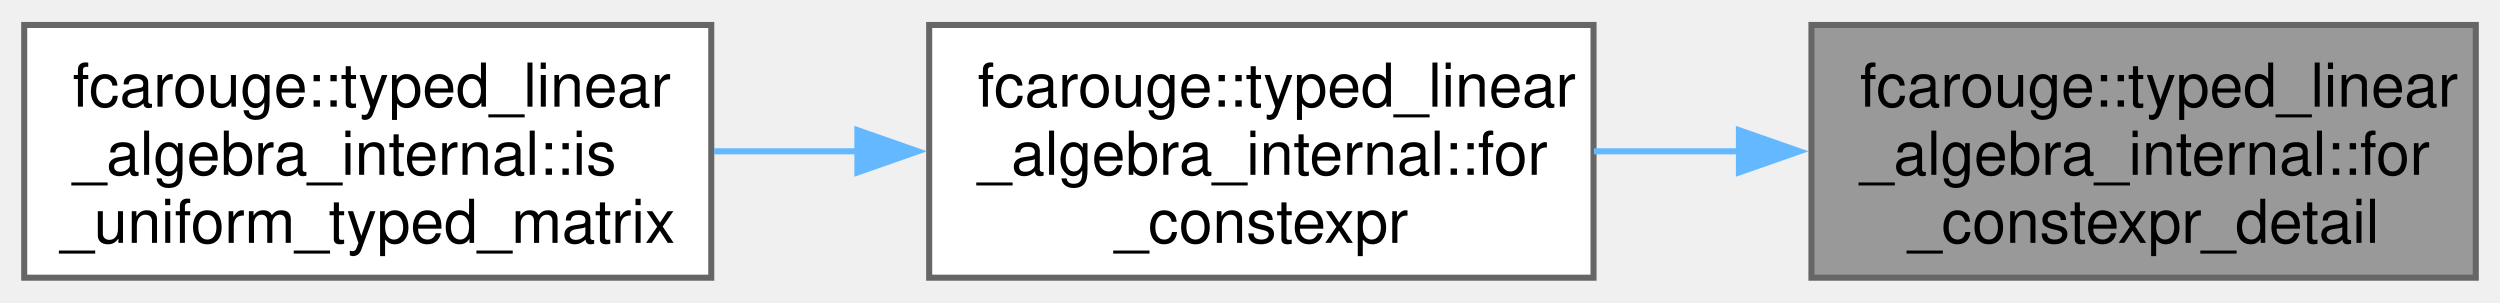
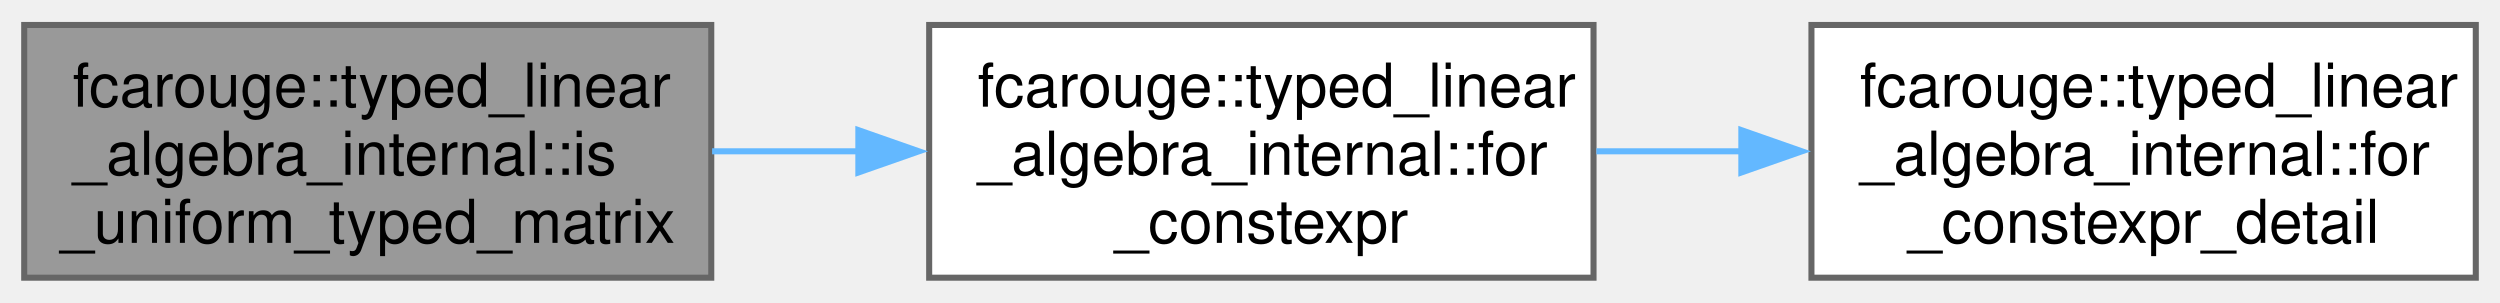
<svg xmlns="http://www.w3.org/2000/svg" xmlns:xlink="http://www.w3.org/1999/xlink" width="413pt" height="50pt" viewBox="0.00 0.00 413.00 49.75">
  <g id="graph0" class="graph" transform="scale(1 1) rotate(0) translate(4 45.75)">
    <g id="Node000001" class="node">
      <g id="a_Node000001">
        <a xlink:title=" ">
-           <polygon fill="#999999" stroke="#666666" points="405,-41.75 295.25,-41.75 295.25,0 405,0 405,-41.75" />
-           <text text-anchor="start" x="303.25" y="-28.25" font-family="Helvetica,sans-Serif" font-size="10.00">fcarouge::typed_linear</text>
-           <text text-anchor="start" x="303.25" y="-17" font-family="Helvetica,sans-Serif" font-size="10.00">_algebra_internal::for</text>
-           <text text-anchor="middle" x="350.12" y="-5.75" font-family="Helvetica,sans-Serif" font-size="10.00">_constexpr_detail</text>
+           <polygon fill="#999999" stroke="#666666" points="113.5,-41.75 0,-41.75 0,0 113.5,0 113.5,-41.75" />
+           <text text-anchor="start" x="8" y="-28.25" font-family="Helvetica,sans-Serif" font-size="10.00">fcarouge::typed_linear</text>
+           <text text-anchor="start" x="8" y="-17" font-family="Helvetica,sans-Serif" font-size="10.00">_algebra_internal::is</text>
+           <text text-anchor="middle" x="56.75" y="-5.75" font-family="Helvetica,sans-Serif" font-size="10.00">_uniform_typed_matrix</text>
        </a>
      </g>
    </g>
    <g id="Node000002" class="node">
      <g id="a_Node000002">
        <a xlink:href="namespacefcarouge_1_1typed__linear__algebra__internal.xhtml#abcda1ee8b10a813ac3a16d25343603c7" target="_top" xlink:title=" ">
          <polygon fill="white" stroke="#666666" points="259.25,-41.75 149.5,-41.75 149.5,0 259.25,0 259.25,-41.75" />
          <text text-anchor="start" x="157.5" y="-28.25" font-family="Helvetica,sans-Serif" font-size="10.00">fcarouge::typed_linear</text>
          <text text-anchor="start" x="157.5" y="-17" font-family="Helvetica,sans-Serif" font-size="10.00">_algebra_internal::for</text>
          <text text-anchor="middle" x="204.38" y="-5.75" font-family="Helvetica,sans-Serif" font-size="10.00">_constexpr</text>
        </a>
      </g>
    </g>
    <g id="edge1_Node000001_Node000002" class="edge">
      <g id="a_edge1_Node000001_Node000002">
        <a xlink:title=" ">
-           <path fill="none" stroke="#63b8ff" d="M283.47,-20.88C275.39,-20.88 267.2,-20.88 259.32,-20.88" />
-           <polygon fill="#63b8ff" stroke="#63b8ff" points="283.27,-24.38 293.27,-20.88 283.27,-17.38 283.27,-24.38" />
+           <path fill="none" stroke="#63b8ff" d="M113.64,-20.88C121.6,-20.88 129.84,-20.88 137.96,-20.88" />
+           <polygon fill="#63b8ff" stroke="#63b8ff" points="137.8,-24.38 147.8,-20.88 137.8,-17.38 137.8,-24.38" />
        </a>
      </g>
    </g>
    <g id="Node000003" class="node">
      <g id="a_Node000003">
-         <a xlink:href="namespacefcarouge_1_1typed__linear__algebra__internal.xhtml#aad13864d0883c126712b5ae65c15cb39" target="_top" xlink:title=" ">
-           <polygon fill="white" stroke="#666666" points="113.5,-41.75 0,-41.75 0,0 113.5,0 113.5,-41.75" />
-           <text text-anchor="start" x="8" y="-28.25" font-family="Helvetica,sans-Serif" font-size="10.00">fcarouge::typed_linear</text>
-           <text text-anchor="start" x="8" y="-17" font-family="Helvetica,sans-Serif" font-size="10.00">_algebra_internal::is</text>
-           <text text-anchor="middle" x="56.75" y="-5.75" font-family="Helvetica,sans-Serif" font-size="10.00">_uniform_typed_matrix</text>
+         <a xlink:href="namespacefcarouge_1_1typed__linear__algebra__internal.xhtml#aab4670c6313954d8840239709b688878" target="_top" xlink:title=" ">
+           <polygon fill="white" stroke="#666666" points="405,-41.75 295.25,-41.75 295.25,0 405,0 405,-41.75" />
+           <text text-anchor="start" x="303.25" y="-28.25" font-family="Helvetica,sans-Serif" font-size="10.00">fcarouge::typed_linear</text>
+           <text text-anchor="start" x="303.25" y="-17" font-family="Helvetica,sans-Serif" font-size="10.00">_algebra_internal::for</text>
+           <text text-anchor="middle" x="350.12" y="-5.75" font-family="Helvetica,sans-Serif" font-size="10.00">_constexpr_detail</text>
        </a>
      </g>
    </g>
    <g id="edge2_Node000002_Node000003" class="edge">
      <g id="a_edge2_Node000002_Node000003">
        <a xlink:title=" ">
-           <path fill="none" stroke="#63b8ff" d="M137.68,-20.88C129.76,-20.88 121.73,-20.88 113.97,-20.88" />
-           <polygon fill="#63b8ff" stroke="#63b8ff" points="137.64,-24.38 147.64,-20.88 137.64,-17.38 137.64,-24.38" />
+           <path fill="none" stroke="#63b8ff" d="M259.72,-20.88C267.61,-20.88 275.8,-20.88 283.88,-20.88" />
+           <polygon fill="#63b8ff" stroke="#63b8ff" points="283.67,-24.38 293.67,-20.88 283.67,-17.38 283.67,-24.38" />
        </a>
      </g>
    </g>
  </g>
</svg>
